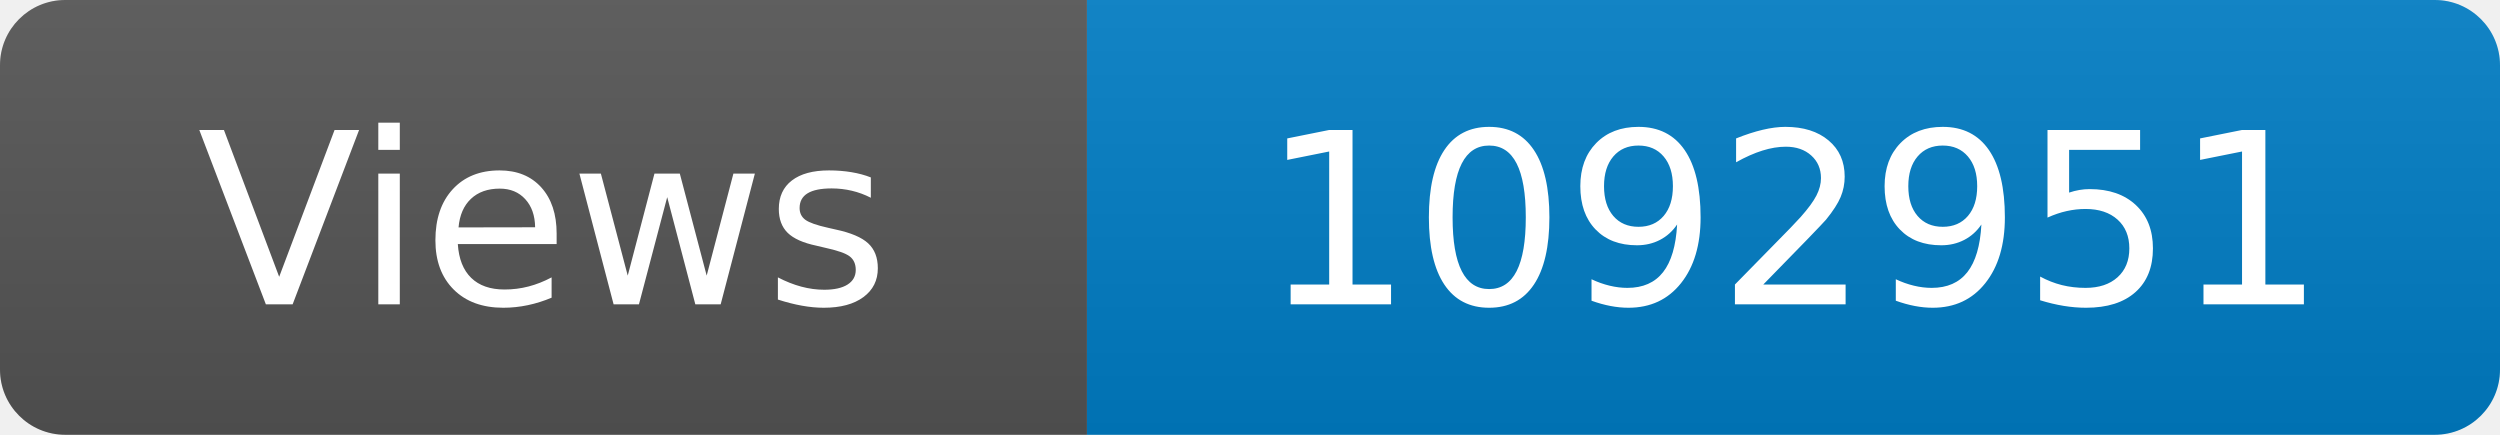
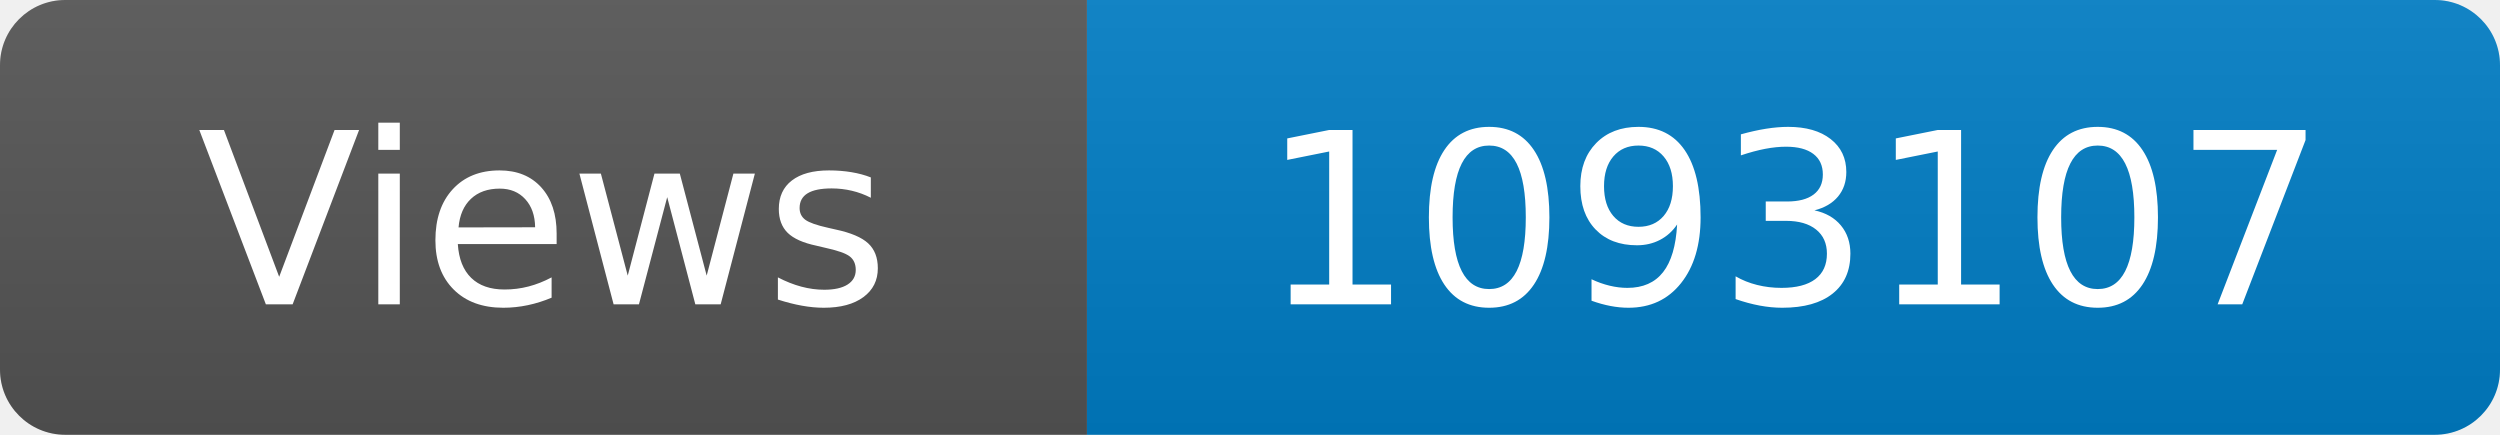
<svg xmlns="http://www.w3.org/2000/svg" width="115" height="20" role="img" aria-label="Maintained?: yes">
  <linearGradient id="s" x2="0" y2="100%">
    <stop offset="0" stop-color="#bbb" stop-opacity=".1" />
    <stop offset="1" stop-opacity=".1" />
  </linearGradient>
  <clipPath id="r">
    <rect width="115" height="20" rx="3" fill="#fff" />
  </clipPath>
  <g clip-path="url(#r)">
    <rect width="50" height="20" fill="#555" />
    <rect x="50" width="160" height="20" fill="#007ec6" />
    <rect width="115" height="20" fill="url(#s)" />
  </g>
  <g fill="#fff" text-anchor="middle" font-family="Verdana,Geneva,DejaVu Sans,sans-serif" font-size="110">
    <text x="250" y="140" transform="scale(.1)" fill="#fff">Views</text>
-     <text x="825" y="140" transform="scale(.1)" fill="#fff">1092951</text>
+     <text x="825" y="140" transform="scale(.1)" fill="#fff">1093107</text>
  </g>
</svg>
